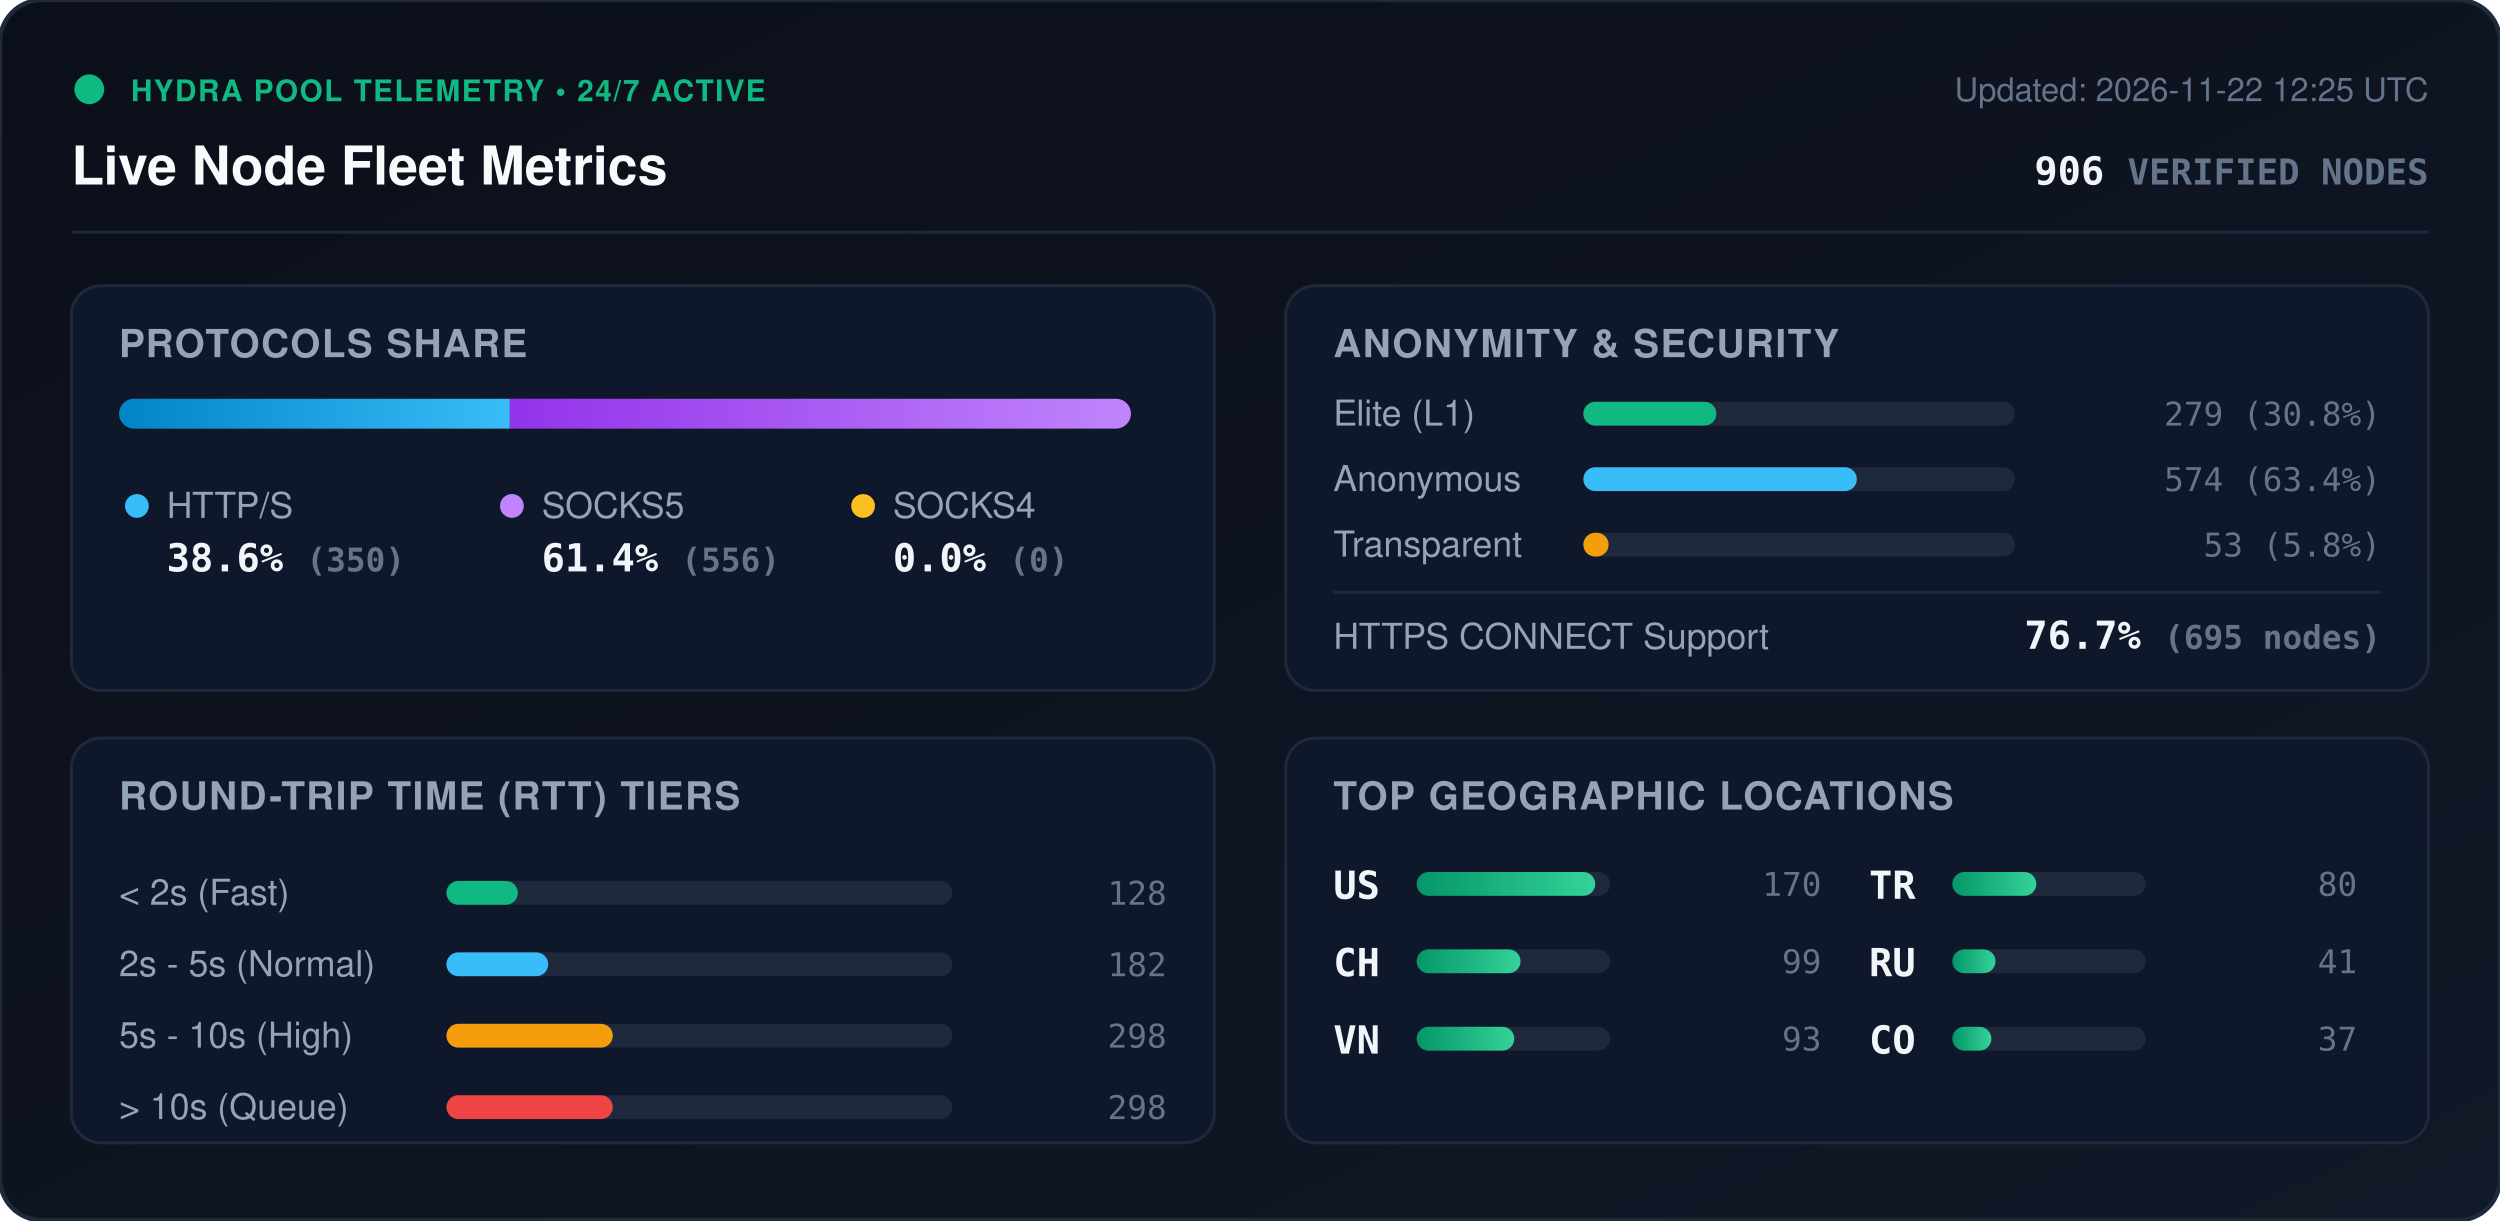
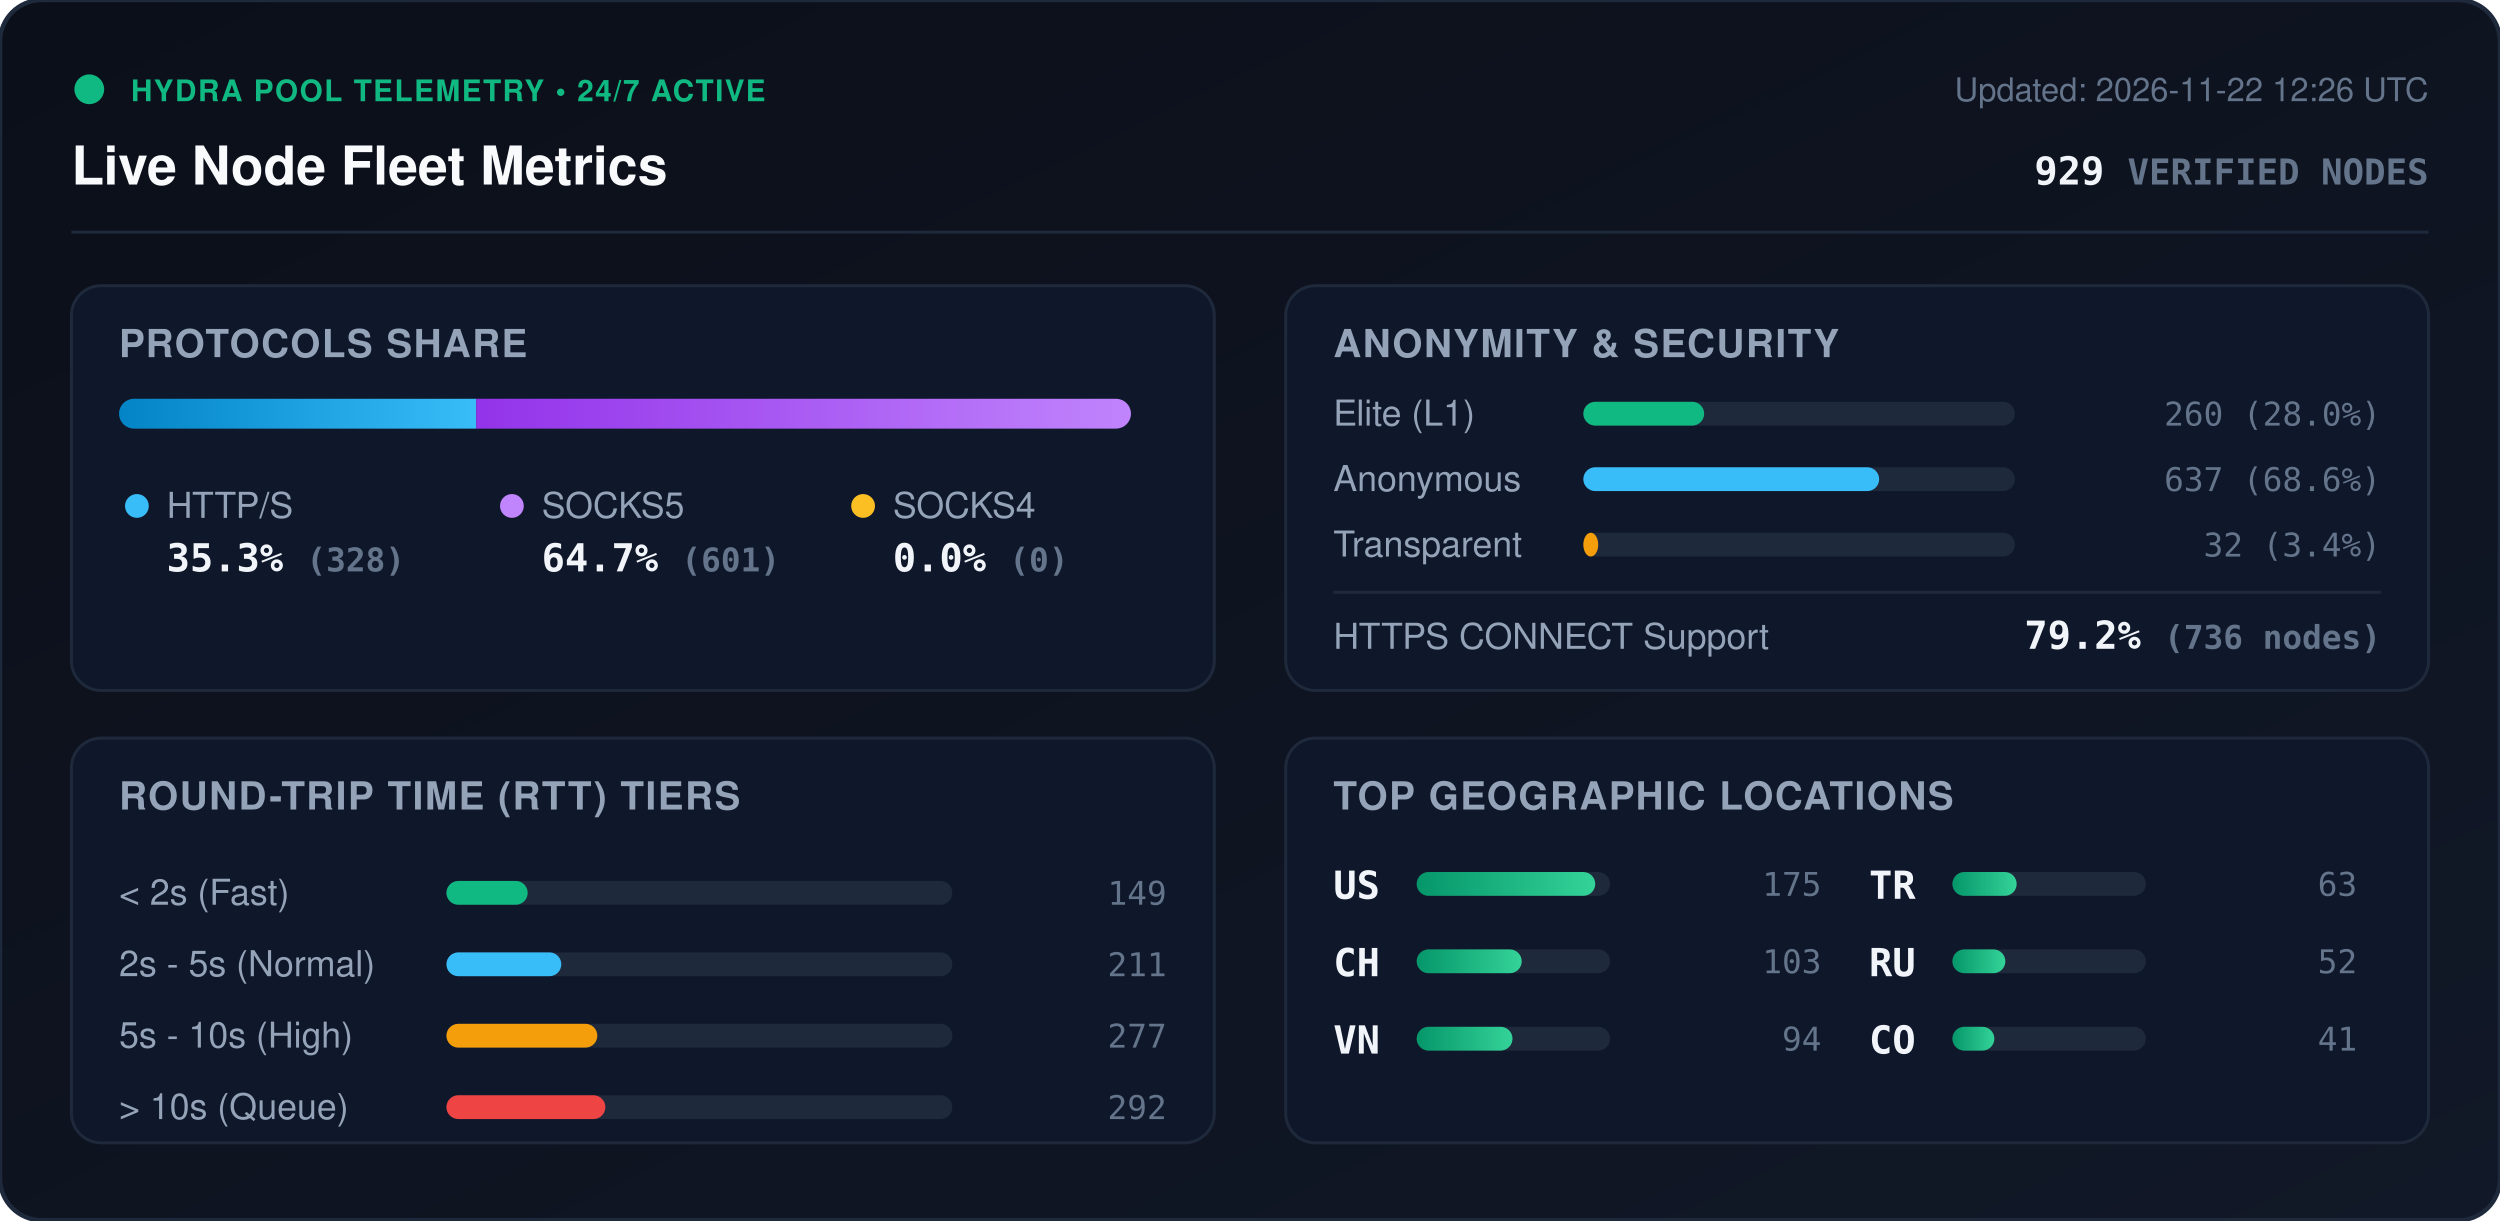
<svg xmlns="http://www.w3.org/2000/svg" viewBox="0 0 840 410" width="840" height="410" style="max-width: 100%; height: auto;">
  <defs>
    <linearGradient id="bg" x1="0%" y1="0%" x2="100%" y2="100%">
      <stop offset="0%" stop-color="#0b0f19" />
      <stop offset="100%" stop-color="#111827" />
    </linearGradient>
    <linearGradient id="bar-http" x1="0%" y1="0%" x2="100%" y2="0%">
      <stop offset="0%" stop-color="#0284c7" />
      <stop offset="100%" stop-color="#38bdf8" />
    </linearGradient>
    <linearGradient id="bar-socks5" x1="0%" y1="0%" x2="100%" y2="0%">
      <stop offset="0%" stop-color="#9333ea" />
      <stop offset="100%" stop-color="#c084fc" />
    </linearGradient>
    <linearGradient id="bar-socks4" x1="0%" y1="0%" x2="100%" y2="0%">
      <stop offset="0%" stop-color="#d97706" />
      <stop offset="100%" stop-color="#fbbf24" />
    </linearGradient>
    <linearGradient id="bar-green" x1="0%" y1="0%" x2="100%" y2="0%">
      <stop offset="0%" stop-color="#059669" />
      <stop offset="100%" stop-color="#34d399" />
    </linearGradient>
    <clipPath id="prog-track-clip">
      <rect width="340.0" height="10" rx="5" />
    </clipPath>
    <style>
      .title { font: 700 18px -apple-system, BlinkMacSystemFont, 'Segoe UI', Helvetica, Arial, sans-serif; fill: #f8fafc; }
      .sub { font: 500 11px -apple-system, BlinkMacSystemFont, 'Segoe UI', Helvetica, Arial, sans-serif; fill: #64748b; }
      .section-hdr { font: 600 13px -apple-system, BlinkMacSystemFont, 'Segoe UI', Helvetica, Arial, sans-serif; fill: #94a3b8; letter-spacing: 0.5px; }
      .metric-val { font: 700 13px -apple-system, BlinkMacSystemFont, 'Segoe UI', Helvetica, Arial, sans-serif; fill: #f1f5f9; }
      .metric-lbl { font: 500 12px -apple-system, BlinkMacSystemFont, 'Segoe UI', Helvetica, Arial, sans-serif; fill: #94a3b8; }
      .badge-txt { font: 700 10px -apple-system, BlinkMacSystemFont, 'Segoe UI', Helvetica, Arial, sans-serif; fill: #10b981; letter-spacing: 0.5px; }
      .mono { font-family: ui-monospace, SFMono-Regular, Menlo, Monaco, Consolas, monospace; }
      .pulse { animation: beacon 2s infinite ease-in-out; }
      @keyframes beacon { 0%, 100% { opacity: 1; } 50% { opacity: 0.35; } }
    </style>
  </defs>
  <rect width="840" height="410" rx="14" fill="url(#bg)" stroke="#1e293b" stroke-width="1.5" />
  <g transform="translate(24, 24)">
    <circle cx="6" cy="6" r="5" fill="#10b981" class="pulse" />
    <text x="20" y="10" class="badge-txt">HYDRA POOL TELEMETRY • 24/7 ACTIVE</text>
    <text x="0" y="38" class="title">Live Node Fleet Metrics</text>
-     <text x="792" y="10" text-anchor="end" class="sub">Updated: 2026-11-22 12:25 UTC</text>
-     <text x="792" y="38" text-anchor="end" class="metric-val mono" fill="#38bdf8">906 <tspan font-size="12" fill="#64748b">VERIFIED NODES</tspan>
+     <text x="792" y="10" text-anchor="end" class="sub">Updated: 2026-11-22 12:26 UTC</text>
+     <text x="792" y="38" text-anchor="end" class="metric-val mono" fill="#38bdf8">929 <tspan font-size="12" fill="#64748b">VERIFIED NODES</tspan>
    </text>
  </g>
  <line x1="24" y1="78" x2="816" y2="78" stroke="#1e293b" stroke-width="1" />
  <g transform="translate(24, 96)">
    <rect width="384" height="136" rx="10" fill="#0f172a" stroke="#1e293b" />
    <text x="16" y="24" class="section-hdr">PROTOCOLS SHARE</text>
    <g transform="translate(16, 38)">
      <rect width="340.0" height="10" rx="5" fill="#1e293b" />
      <g clip-path="url(#prog-track-clip)">
-         <rect x="0" width="131.3" height="10" fill="url(#bar-http)" />
-         <rect x="131.3" width="208.7" height="10" fill="url(#bar-socks5)" />
+         <rect x="0" width="120.0" height="10" fill="url(#bar-http)" />
+         <rect x="120.0" width="220.0" height="10" fill="url(#bar-socks5)" />
        <rect x="340.0" width="0.0" height="10" fill="url(#bar-socks4)" />
      </g>
    </g>
    <g transform="translate(16, 68)">
      <circle cx="6" cy="6" r="4" fill="#38bdf8" />
      <text x="16" y="10" class="metric-lbl">HTTP/S</text>
-       <text x="16" y="28" class="metric-val mono">38.6% <tspan font-size="11" fill="#64748b">(350)</tspan>
+       <text x="16" y="28" class="metric-val mono">35.3% <tspan font-size="11" fill="#64748b">(328)</tspan>
      </text>
      <circle cx="132" cy="6" r="4" fill="#c084fc" />
      <text x="142" y="10" class="metric-lbl">SOCKS5</text>
-       <text x="142" y="28" class="metric-val mono">61.4% <tspan font-size="11" fill="#64748b">(556)</tspan>
+       <text x="142" y="28" class="metric-val mono">64.7% <tspan font-size="11" fill="#64748b">(601)</tspan>
      </text>
      <circle cx="250" cy="6" r="4" fill="#fbbf24" />
      <text x="260" y="10" class="metric-lbl">SOCKS4</text>
      <text x="260" y="28" class="metric-val mono">0.0% <tspan font-size="11" fill="#64748b">(0)</tspan>
      </text>
    </g>
  </g>
  <g transform="translate(432, 96)">
    <rect width="384" height="136" rx="10" fill="#0f172a" stroke="#1e293b" />
    <text x="16" y="24" class="section-hdr">ANONYMITY &amp; SECURITY</text>
    <text x="16" y="47" class="metric-lbl">Elite (L1)</text>
    <rect x="100" y="39" width="145.0" height="8" rx="4" fill="#1e293b" />
-     <rect x="100" y="39" width="44.7" height="8" rx="4" fill="#10b981" />
-     <text x="368" y="47" text-anchor="end" class="mono sub" fill="#e2e8f0">279 (30.8%)</text>
+     <rect x="100" y="39" width="40.6" height="8" rx="4" fill="#10b981" />
+     <text x="368" y="47" text-anchor="end" class="mono sub" fill="#e2e8f0">260 (28.0%)</text>
    <text x="16" y="69" class="metric-lbl">Anonymous</text>
    <rect x="100" y="61" width="145.0" height="8" rx="4" fill="#1e293b" />
-     <rect x="100" y="61" width="91.9" height="8" rx="4" fill="#38bdf8" />
-     <text x="368" y="69" text-anchor="end" class="mono sub" fill="#e2e8f0">574 (63.4%)</text>
+     <rect x="100" y="61" width="99.4" height="8" rx="4" fill="#38bdf8" />
+     <text x="368" y="69" text-anchor="end" class="mono sub" fill="#e2e8f0">637 (68.6%)</text>
    <text x="16" y="91" class="metric-lbl">Transparent</text>
    <rect x="100" y="83" width="145.0" height="8" rx="4" fill="#1e293b" />
-     <rect x="100" y="83" width="8.5" height="8" rx="4" fill="#f59e0b" />
-     <text x="368" y="91" text-anchor="end" class="mono sub" fill="#e2e8f0">53 (5.8%)</text>
+     <rect x="100" y="83" width="5.0" height="8" rx="4" fill="#f59e0b" />
+     <text x="368" y="91" text-anchor="end" class="mono sub" fill="#e2e8f0">32 (3.4%)</text>
    <line x1="16" y1="103" x2="368" y2="103" stroke="#1e293b" stroke-width="1" />
    <text x="16" y="122" class="metric-lbl">HTTPS CONNECT Support</text>
-     <text x="368" y="122" text-anchor="end" class="metric-val mono" fill="#34d399">76.7% <tspan font-size="11" fill="#64748b">(695 nodes)</tspan>
+     <text x="368" y="122" text-anchor="end" class="metric-val mono" fill="#34d399">79.2% <tspan font-size="11" fill="#64748b">(736 nodes)</tspan>
    </text>
  </g>
  <g transform="translate(24, 248)">
    <rect width="384" height="136" rx="10" fill="#0f172a" stroke="#1e293b" />
    <text x="16" y="24" class="section-hdr">ROUND-TRIP TIME (RTT) TIERS</text>
    <g transform="translate(16, 42)">
      <text x="0" y="14" class="metric-lbl">&lt; 2s (Fast)</text>
      <rect x="110" y="6" width="170" height="8" rx="4" fill="#1e293b" />
-       <rect x="110" y="6" width="24.0" height="8" rx="4" fill="#10b981" />
-       <text x="352" y="14" text-anchor="end" class="mono sub">128</text>
+       <rect x="110" y="6" width="27.3" height="8" rx="4" fill="#10b981" />
+       <text x="352" y="14" text-anchor="end" class="mono sub">149</text>
      <text x="0" y="38" class="metric-lbl">2s - 5s (Normal)</text>
      <rect x="110" y="30" width="170" height="8" rx="4" fill="#1e293b" />
-       <rect x="110" y="30" width="34.2" height="8" rx="4" fill="#38bdf8" />
-       <text x="352" y="38" text-anchor="end" class="mono sub">182</text>
+       <rect x="110" y="30" width="38.6" height="8" rx="4" fill="#38bdf8" />
+       <text x="352" y="38" text-anchor="end" class="mono sub">211</text>
      <text x="0" y="62" class="metric-lbl">5s - 10s (High)</text>
      <rect x="110" y="54" width="170" height="8" rx="4" fill="#1e293b" />
-       <rect x="110" y="54" width="55.9" height="8" rx="4" fill="#f59e0b" />
-       <text x="352" y="62" text-anchor="end" class="mono sub">298</text>
+       <rect x="110" y="54" width="50.7" height="8" rx="4" fill="#f59e0b" />
+       <text x="352" y="62" text-anchor="end" class="mono sub">277</text>
      <text x="0" y="86" class="metric-lbl">&gt; 10s (Queue)</text>
      <rect x="110" y="78" width="170" height="8" rx="4" fill="#1e293b" />
-       <rect x="110" y="78" width="55.9" height="8" rx="4" fill="#ef4444" />
-       <text x="352" y="86" text-anchor="end" class="mono sub">298</text>
+       <rect x="110" y="78" width="53.4" height="8" rx="4" fill="#ef4444" />
+       <text x="352" y="86" text-anchor="end" class="mono sub">292</text>
    </g>
  </g>
  <g transform="translate(432, 248)">
    <rect width="384" height="136" rx="10" fill="#0f172a" stroke="#1e293b" />
    <text x="16" y="24" class="section-hdr">TOP GEOGRAPHIC LOCATIONS</text>
    <g transform="translate(16, 42)">
      <g transform="translate(0, 0)">
        <text x="0" y="12" class="mono metric-val" font-size="12">US</text>
        <rect x="28" y="3" width="65" height="8" rx="4" fill="#1e293b" />
        <rect x="28" y="3" width="60.0" height="8" rx="4" fill="url(#bar-green)" />
-         <text x="164" y="11" text-anchor="end" class="mono sub">170</text>
+         <text x="164" y="11" text-anchor="end" class="mono sub">175</text>
      </g>
      <g transform="translate(0, 26)">
        <text x="0" y="12" class="mono metric-val" font-size="12">CH</text>
        <rect x="28" y="3" width="65" height="8" rx="4" fill="#1e293b" />
-         <rect x="28" y="3" width="34.9" height="8" rx="4" fill="url(#bar-green)" />
-         <text x="164" y="11" text-anchor="end" class="mono sub">99</text>
+         <rect x="28" y="3" width="35.3" height="8" rx="4" fill="url(#bar-green)" />
+         <text x="164" y="11" text-anchor="end" class="mono sub">103</text>
      </g>
      <g transform="translate(0, 52)">
        <text x="0" y="12" class="mono metric-val" font-size="12">VN</text>
        <rect x="28" y="3" width="65" height="8" rx="4" fill="#1e293b" />
-         <rect x="28" y="3" width="32.8" height="8" rx="4" fill="url(#bar-green)" />
-         <text x="164" y="11" text-anchor="end" class="mono sub">93</text>
+         <rect x="28" y="3" width="32.2" height="8" rx="4" fill="url(#bar-green)" />
+         <text x="164" y="11" text-anchor="end" class="mono sub">94</text>
      </g>
      <g transform="translate(180, 0)">
        <text x="0" y="12" class="mono metric-val" font-size="12">TR</text>
        <rect x="28" y="3" width="65" height="8" rx="4" fill="#1e293b" />
-         <rect x="28" y="3" width="28.2" height="8" rx="4" fill="url(#bar-green)" />
-         <text x="164" y="11" text-anchor="end" class="mono sub">80</text>
+         <rect x="28" y="3" width="21.6" height="8" rx="4" fill="url(#bar-green)" />
+         <text x="164" y="11" text-anchor="end" class="mono sub">63</text>
      </g>
      <g transform="translate(180, 26)">
        <text x="0" y="12" class="mono metric-val" font-size="12">RU</text>
        <rect x="28" y="3" width="65" height="8" rx="4" fill="#1e293b" />
-         <rect x="28" y="3" width="14.5" height="8" rx="4" fill="url(#bar-green)" />
-         <text x="164" y="11" text-anchor="end" class="mono sub">41</text>
+         <rect x="28" y="3" width="17.8" height="8" rx="4" fill="url(#bar-green)" />
+         <text x="164" y="11" text-anchor="end" class="mono sub">52</text>
      </g>
      <g transform="translate(180, 52)">
        <text x="0" y="12" class="mono metric-val" font-size="12">CO</text>
        <rect x="28" y="3" width="65" height="8" rx="4" fill="#1e293b" />
-         <rect x="28" y="3" width="13.1" height="8" rx="4" fill="url(#bar-green)" />
-         <text x="164" y="11" text-anchor="end" class="mono sub">37</text>
+         <rect x="28" y="3" width="14.1" height="8" rx="4" fill="url(#bar-green)" />
+         <text x="164" y="11" text-anchor="end" class="mono sub">41</text>
      </g>
    </g>
  </g>
</svg>
